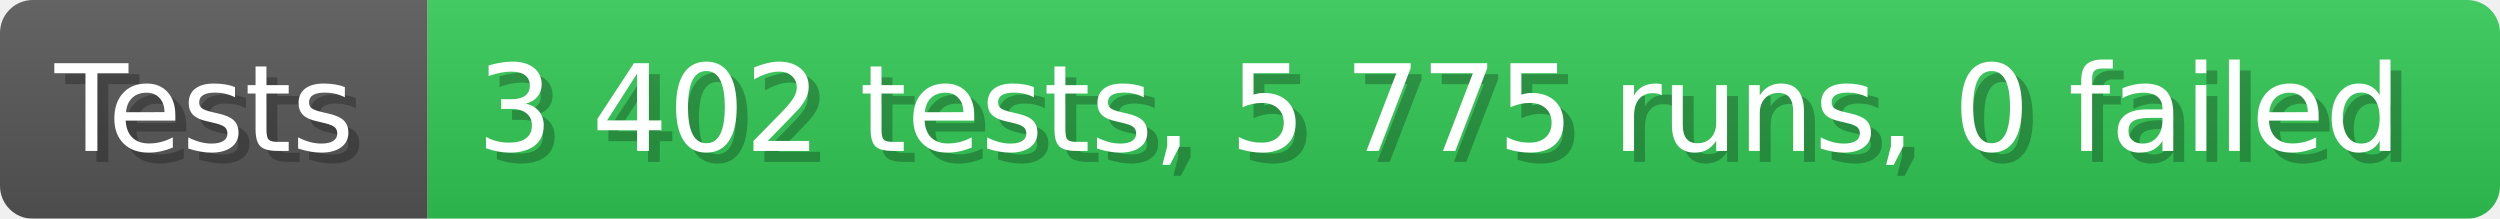
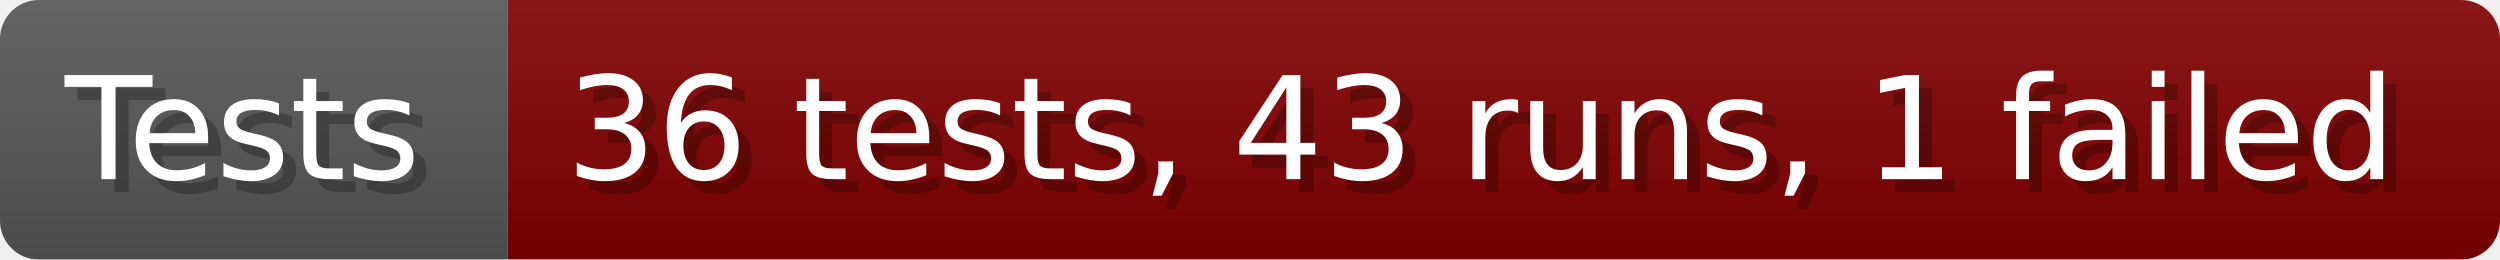
- <svg xmlns="http://www.w3.org/2000/svg" width="228.6" height="20" viewBox="0 0 2286 200" role="img" aria-label="Tests: 3 402 tests, 5 775 runs, 0 failed">
+ <svg xmlns="http://www.w3.org/2000/svg" width="192.6" height="20" viewBox="0 0 1926 200" role="img" aria-label="Tests: 36 tests, 43 runs, 1 failed">
  <linearGradient id="a" x2="0" y2="100%">
    <stop offset="0" stop-opacity=".1" stop-color="#EEE" />
    <stop offset="1" stop-opacity=".1" />
  </linearGradient>
  <mask id="m">
-     <rect width="2286" height="200" rx="30" fill="#FFF" />
+     <rect width="1926" height="200" rx="30" fill="#FFF" />
  </mask>
  <g mask="url(#m)">
    <rect width="391" height="200" fill="#555" />
-     <rect width="1895" height="200" fill="#31c653" x="391" />
-     <rect width="2286" height="200" fill="url(#a)" />
+     <rect width="1535" height="200" fill="#800000" x="391" />
+     <rect width="1926" height="200" fill="url(#a)" />
  </g>
  <g aria-hidden="true" fill="#fff" text-anchor="start" font-family="Verdana,DejaVu Sans,sans-serif" font-size="110">
    <text x="60" y="148" textLength="291" fill="#000" opacity="0.25">Tests</text>
    <text x="50" y="138" textLength="291">Tests</text>
-     <text x="446" y="148" textLength="1795" fill="#000" opacity="0.25">3 402 tests, 5 775 runs, 0 failed</text>
-     <text x="436" y="138" textLength="1795">3 402 tests, 5 775 runs, 0 failed</text>
+     <text x="446" y="148" textLength="1435" fill="#000" opacity="0.25">36 tests, 43 runs, 1 failed</text>
+     <text x="436" y="138" textLength="1435">36 tests, 43 runs, 1 failed</text>
  </g>
</svg>
